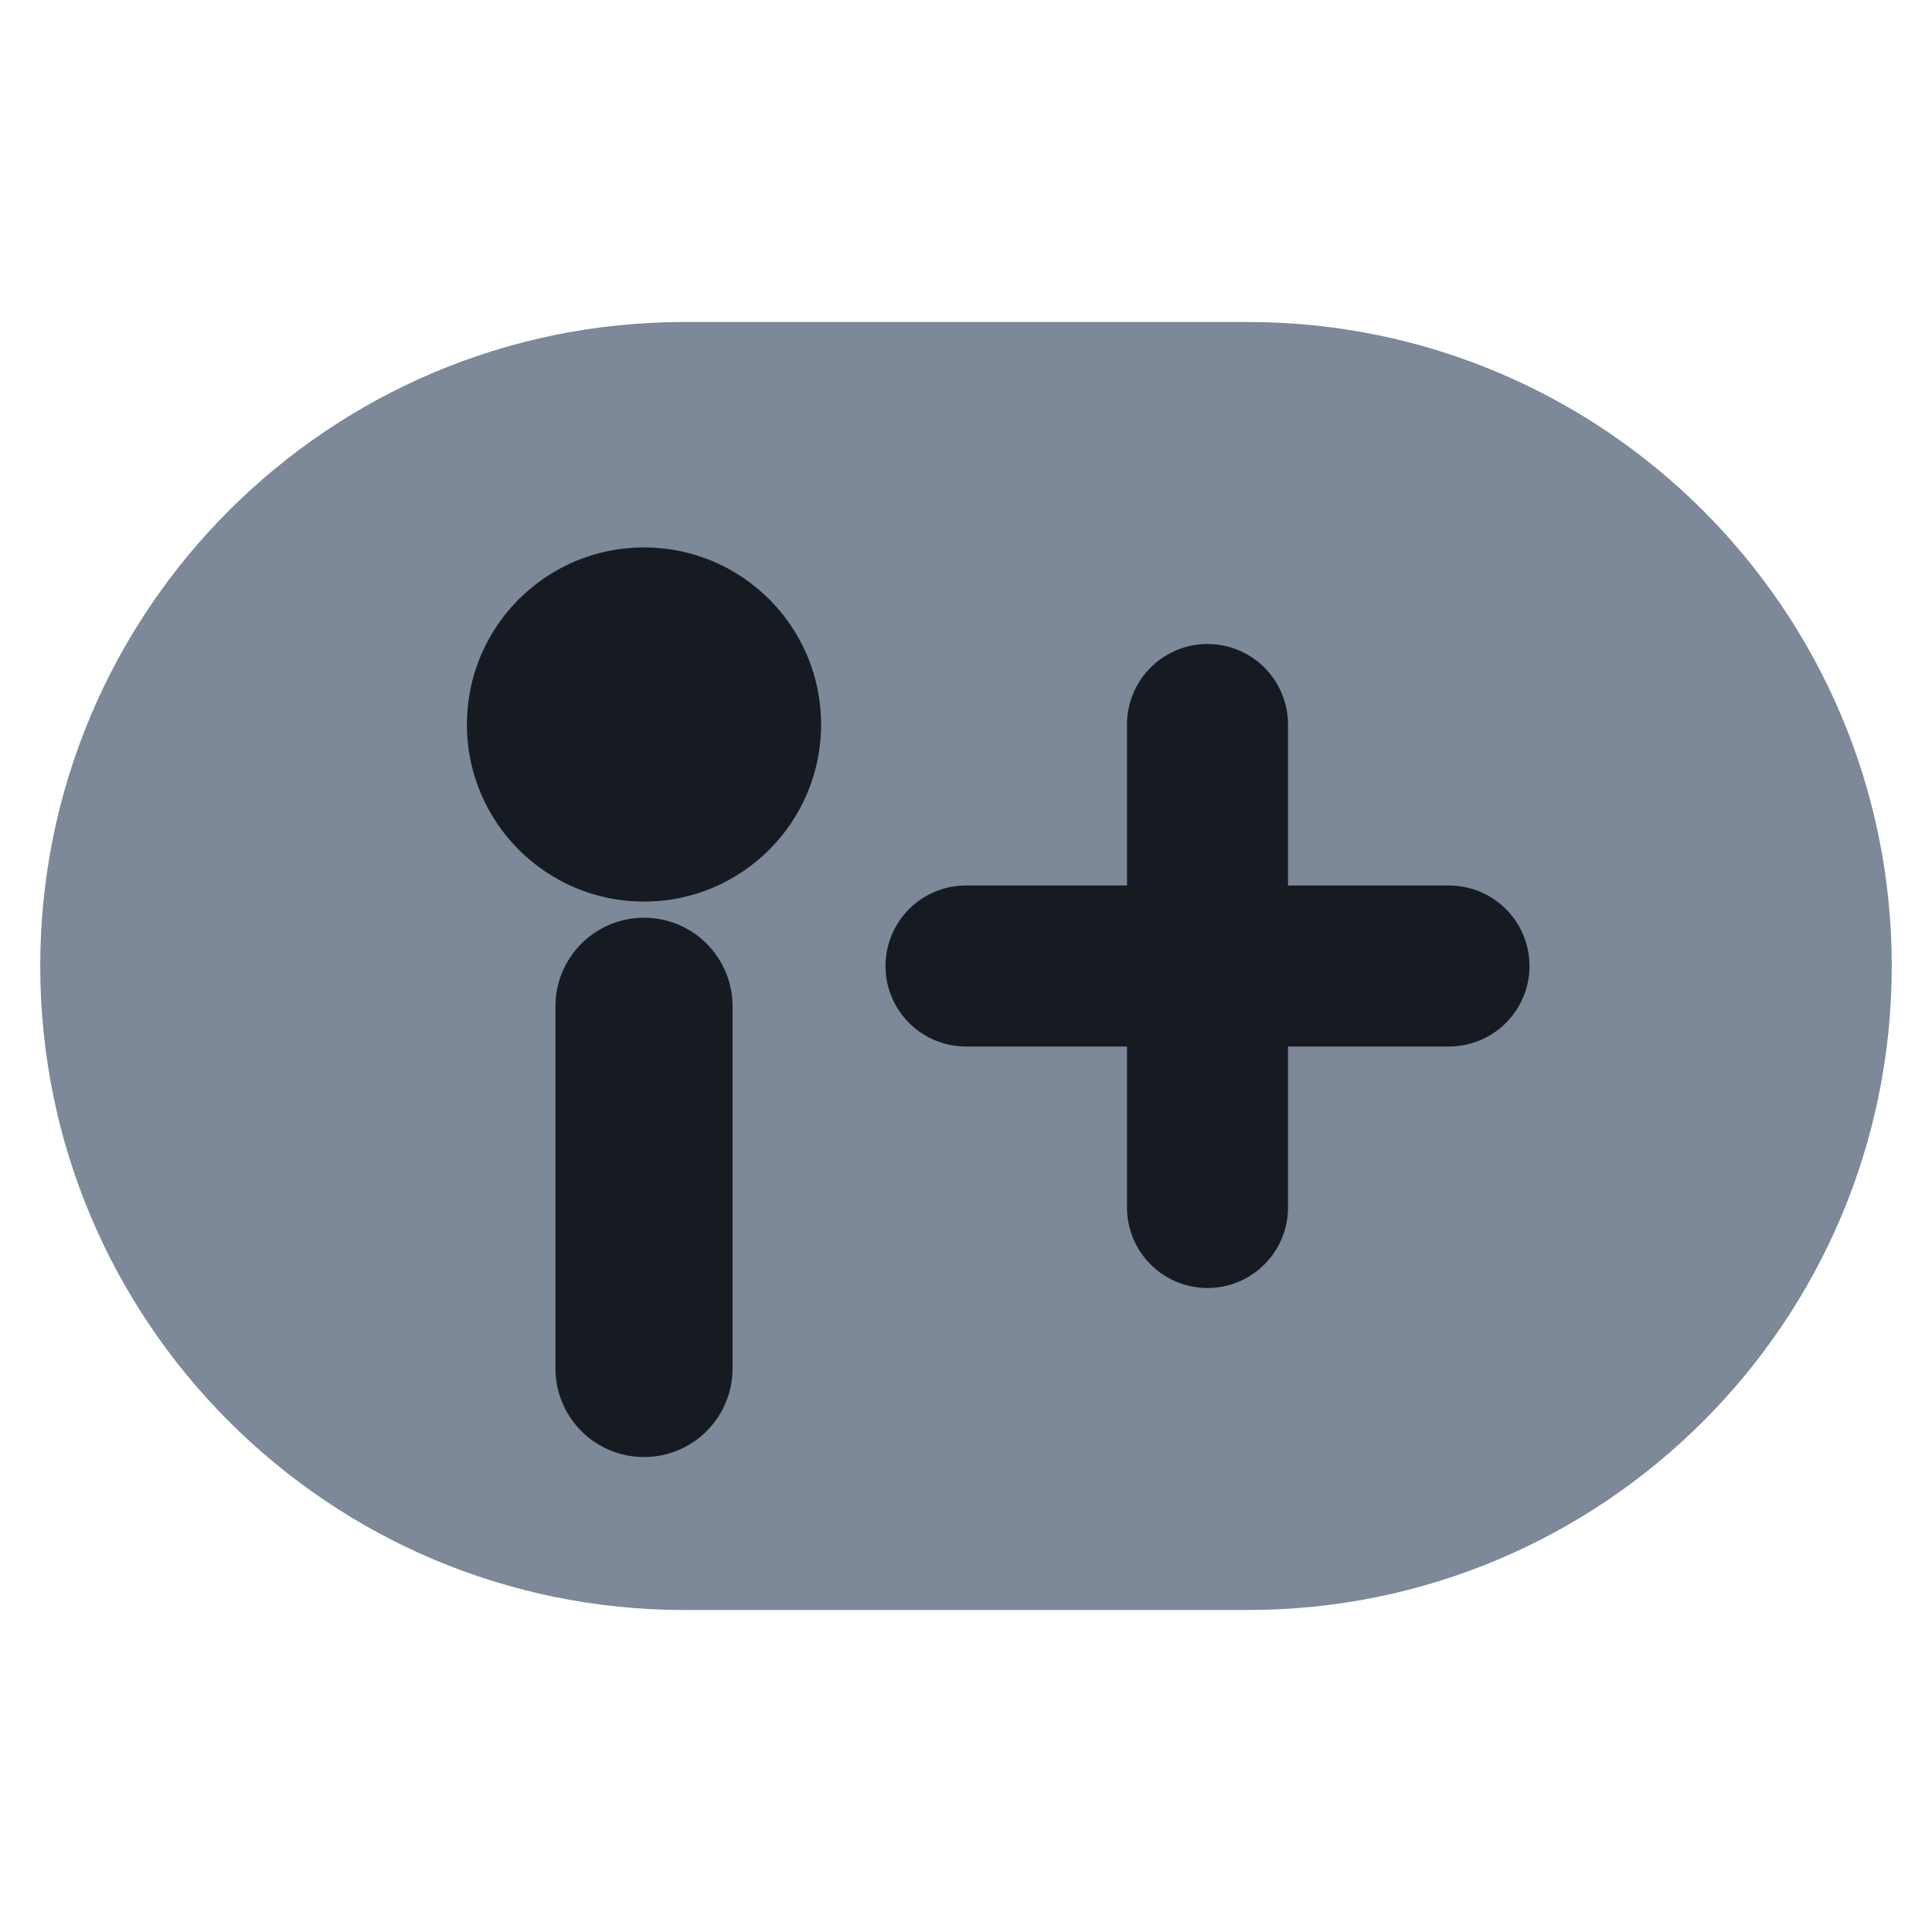
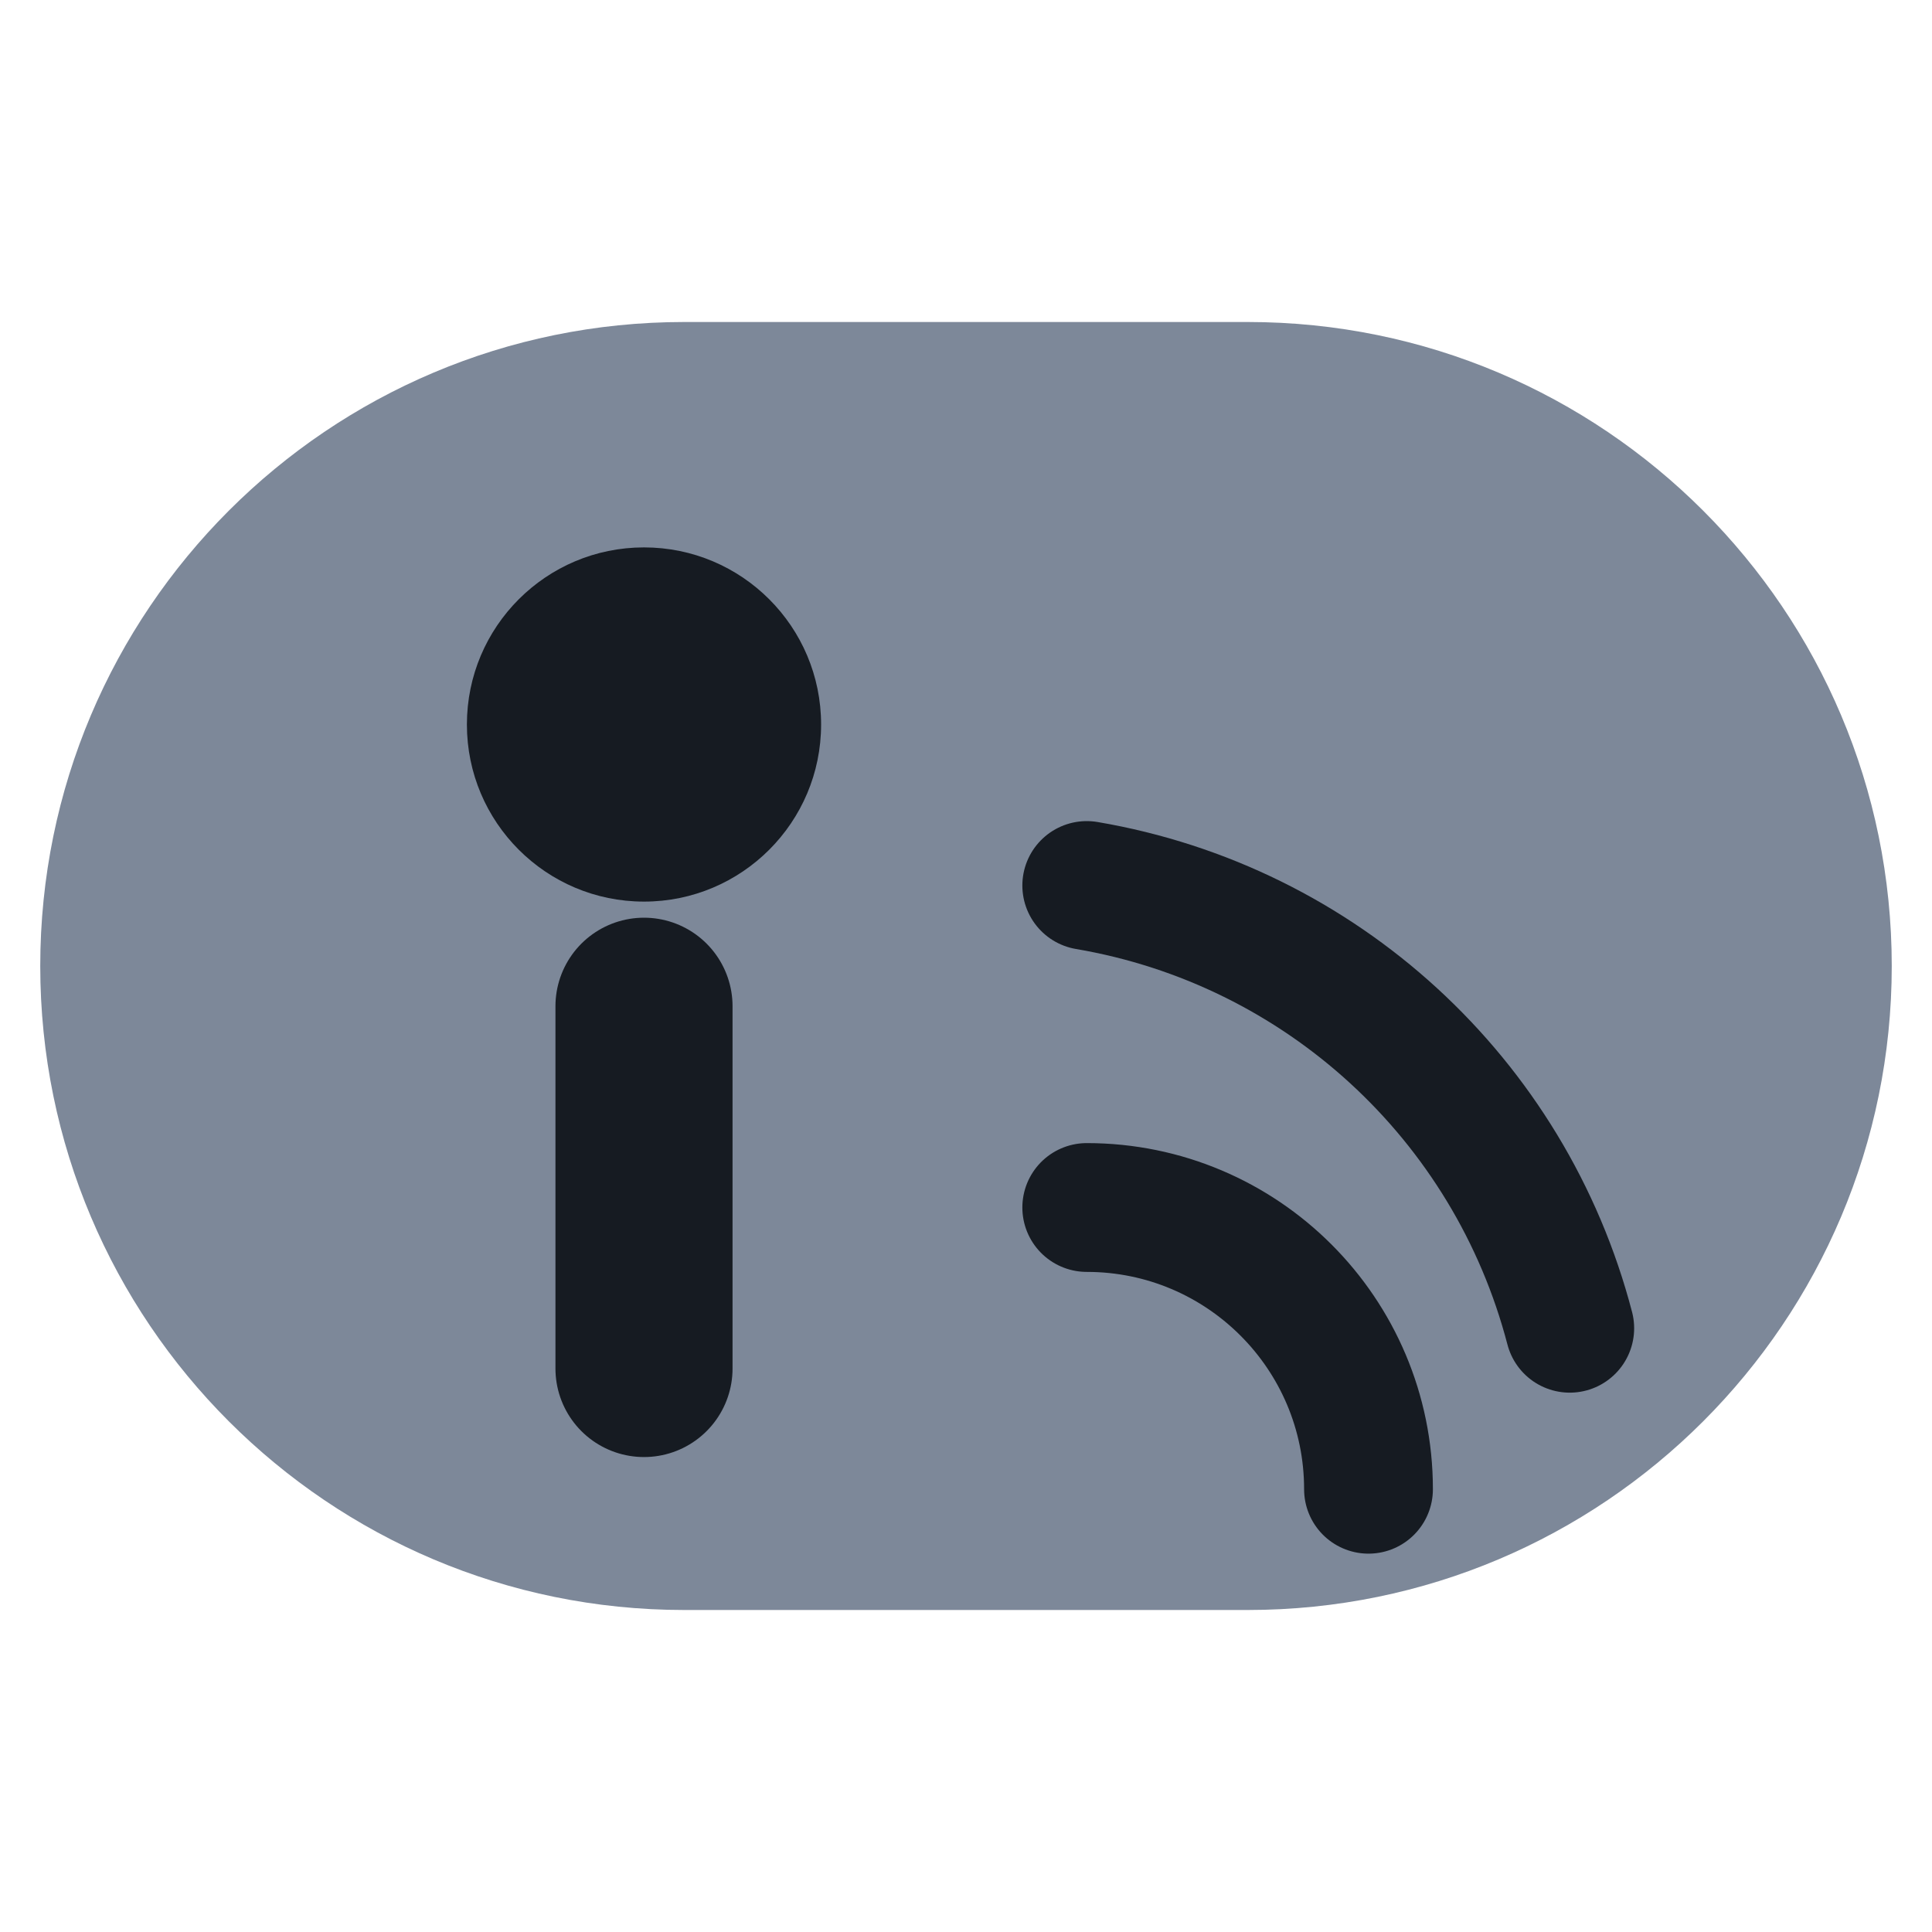
<svg xmlns="http://www.w3.org/2000/svg" viewBox="0 0 24 24" width="24" height="24">
  <rect x="0.5" y="4" width="23" height="16" rx="8" fill="#7d8899" />
  <circle cx="8" cy="9" r="2.200" fill="#161b22" />
  <path d="M8 12.500V17" fill="none" stroke="#161b22" stroke-width="2.2" stroke-linecap="round" stroke-linejoin="round" />
-   <path d="M15 9v6M12 12h6" fill="none" stroke="#161b22" stroke-width="2" stroke-linecap="round" stroke-linejoin="round" />
+   <path d="M13.500 15a3.500 3.500 0 0 1 3.500 3.500M13.500 11a7.500 7.500 0 0 1 6 5.500" fill="none" stroke="#161b22" stroke-width="1.6" stroke-linecap="round" stroke-linejoin="round" />
</svg>
